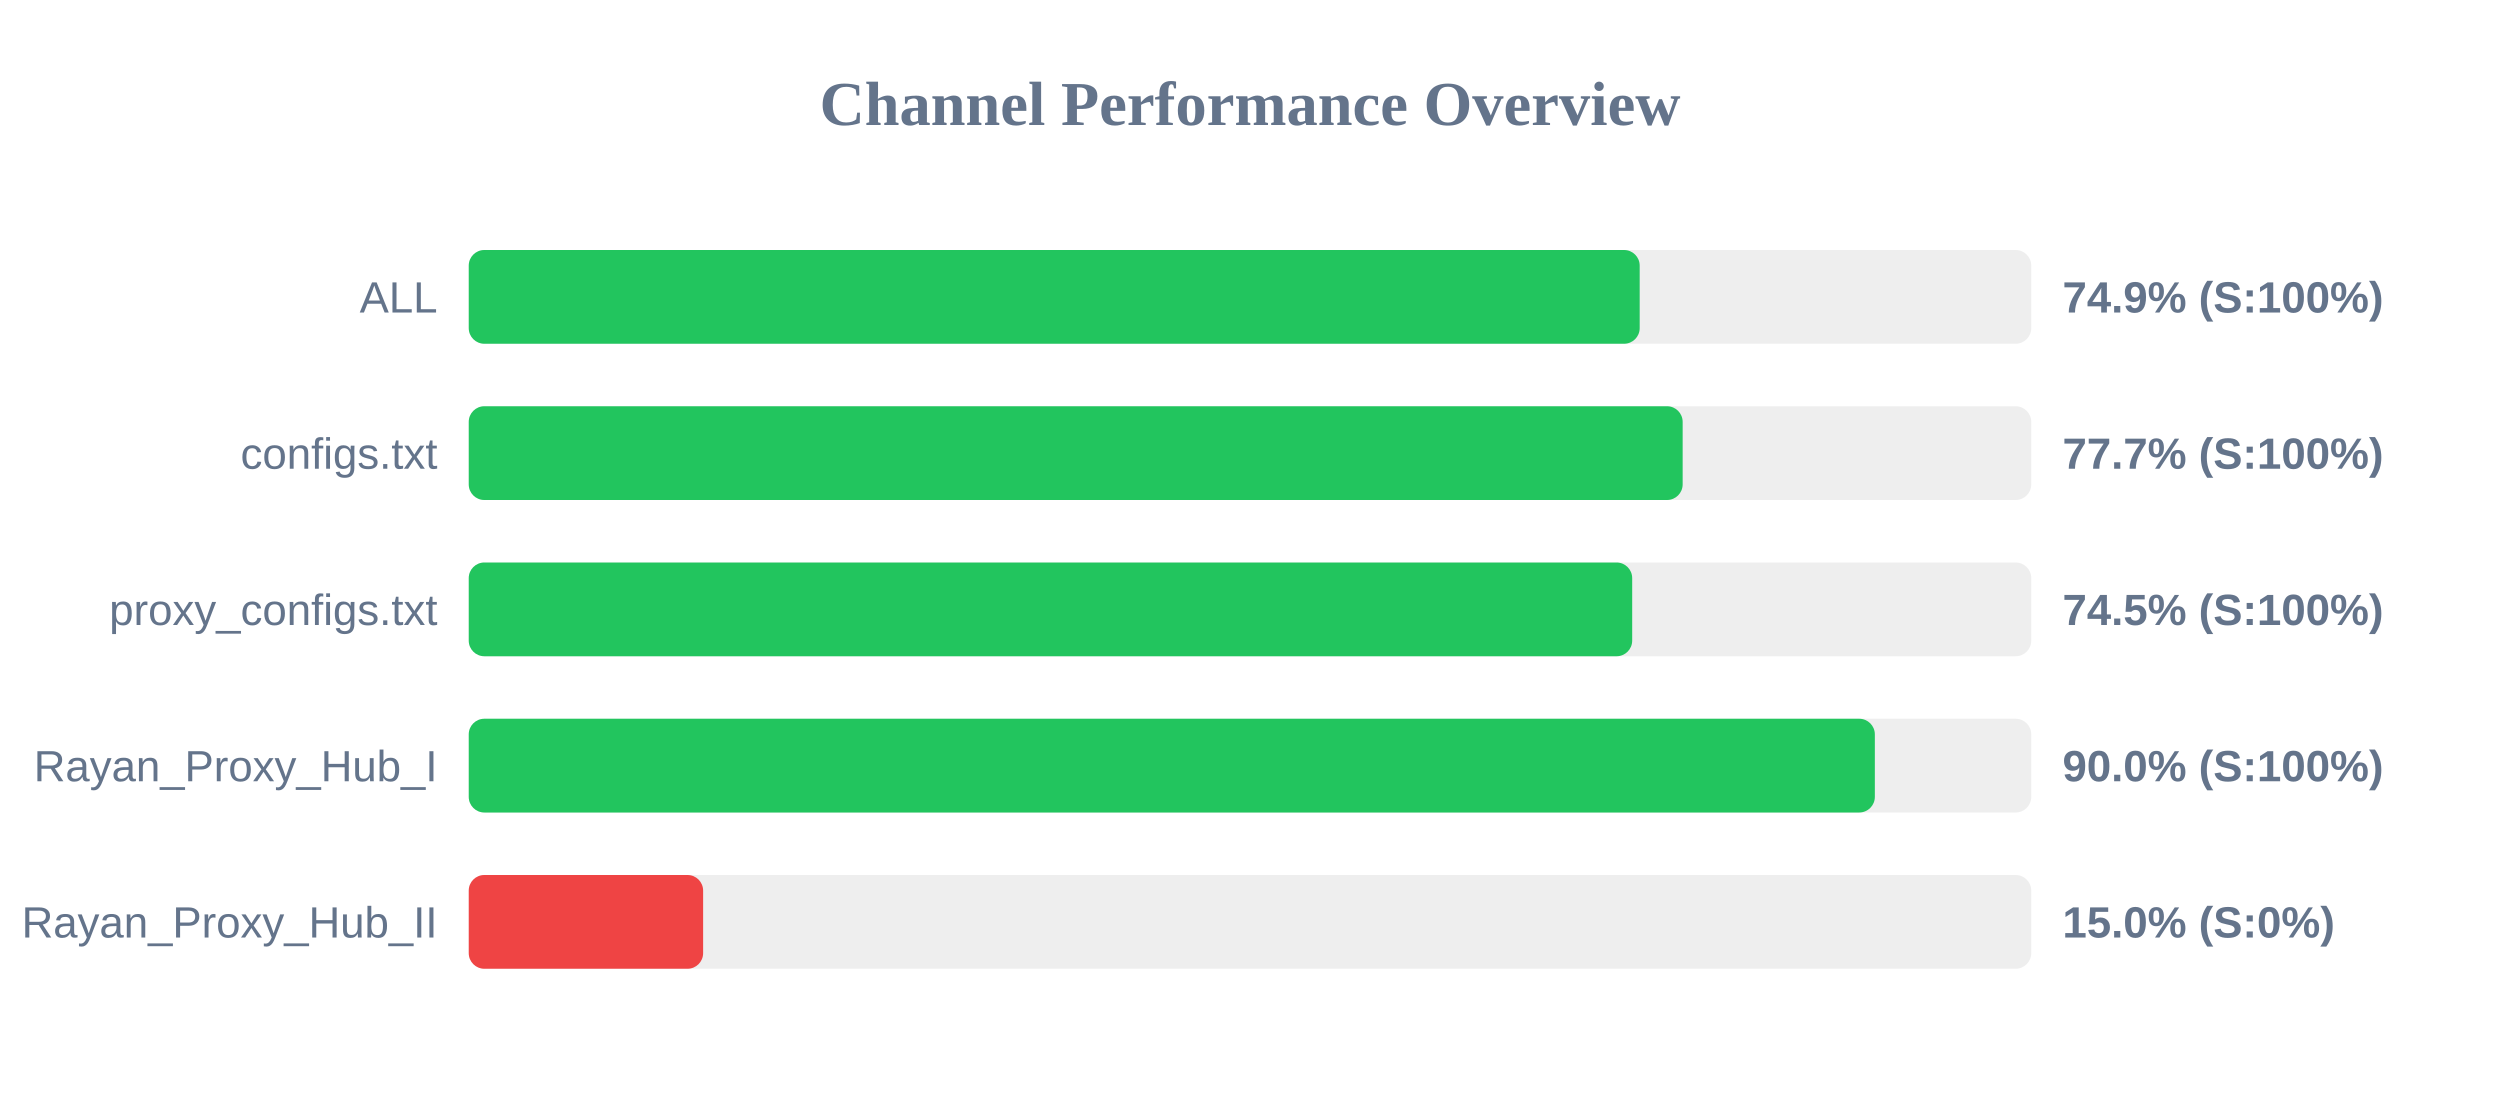
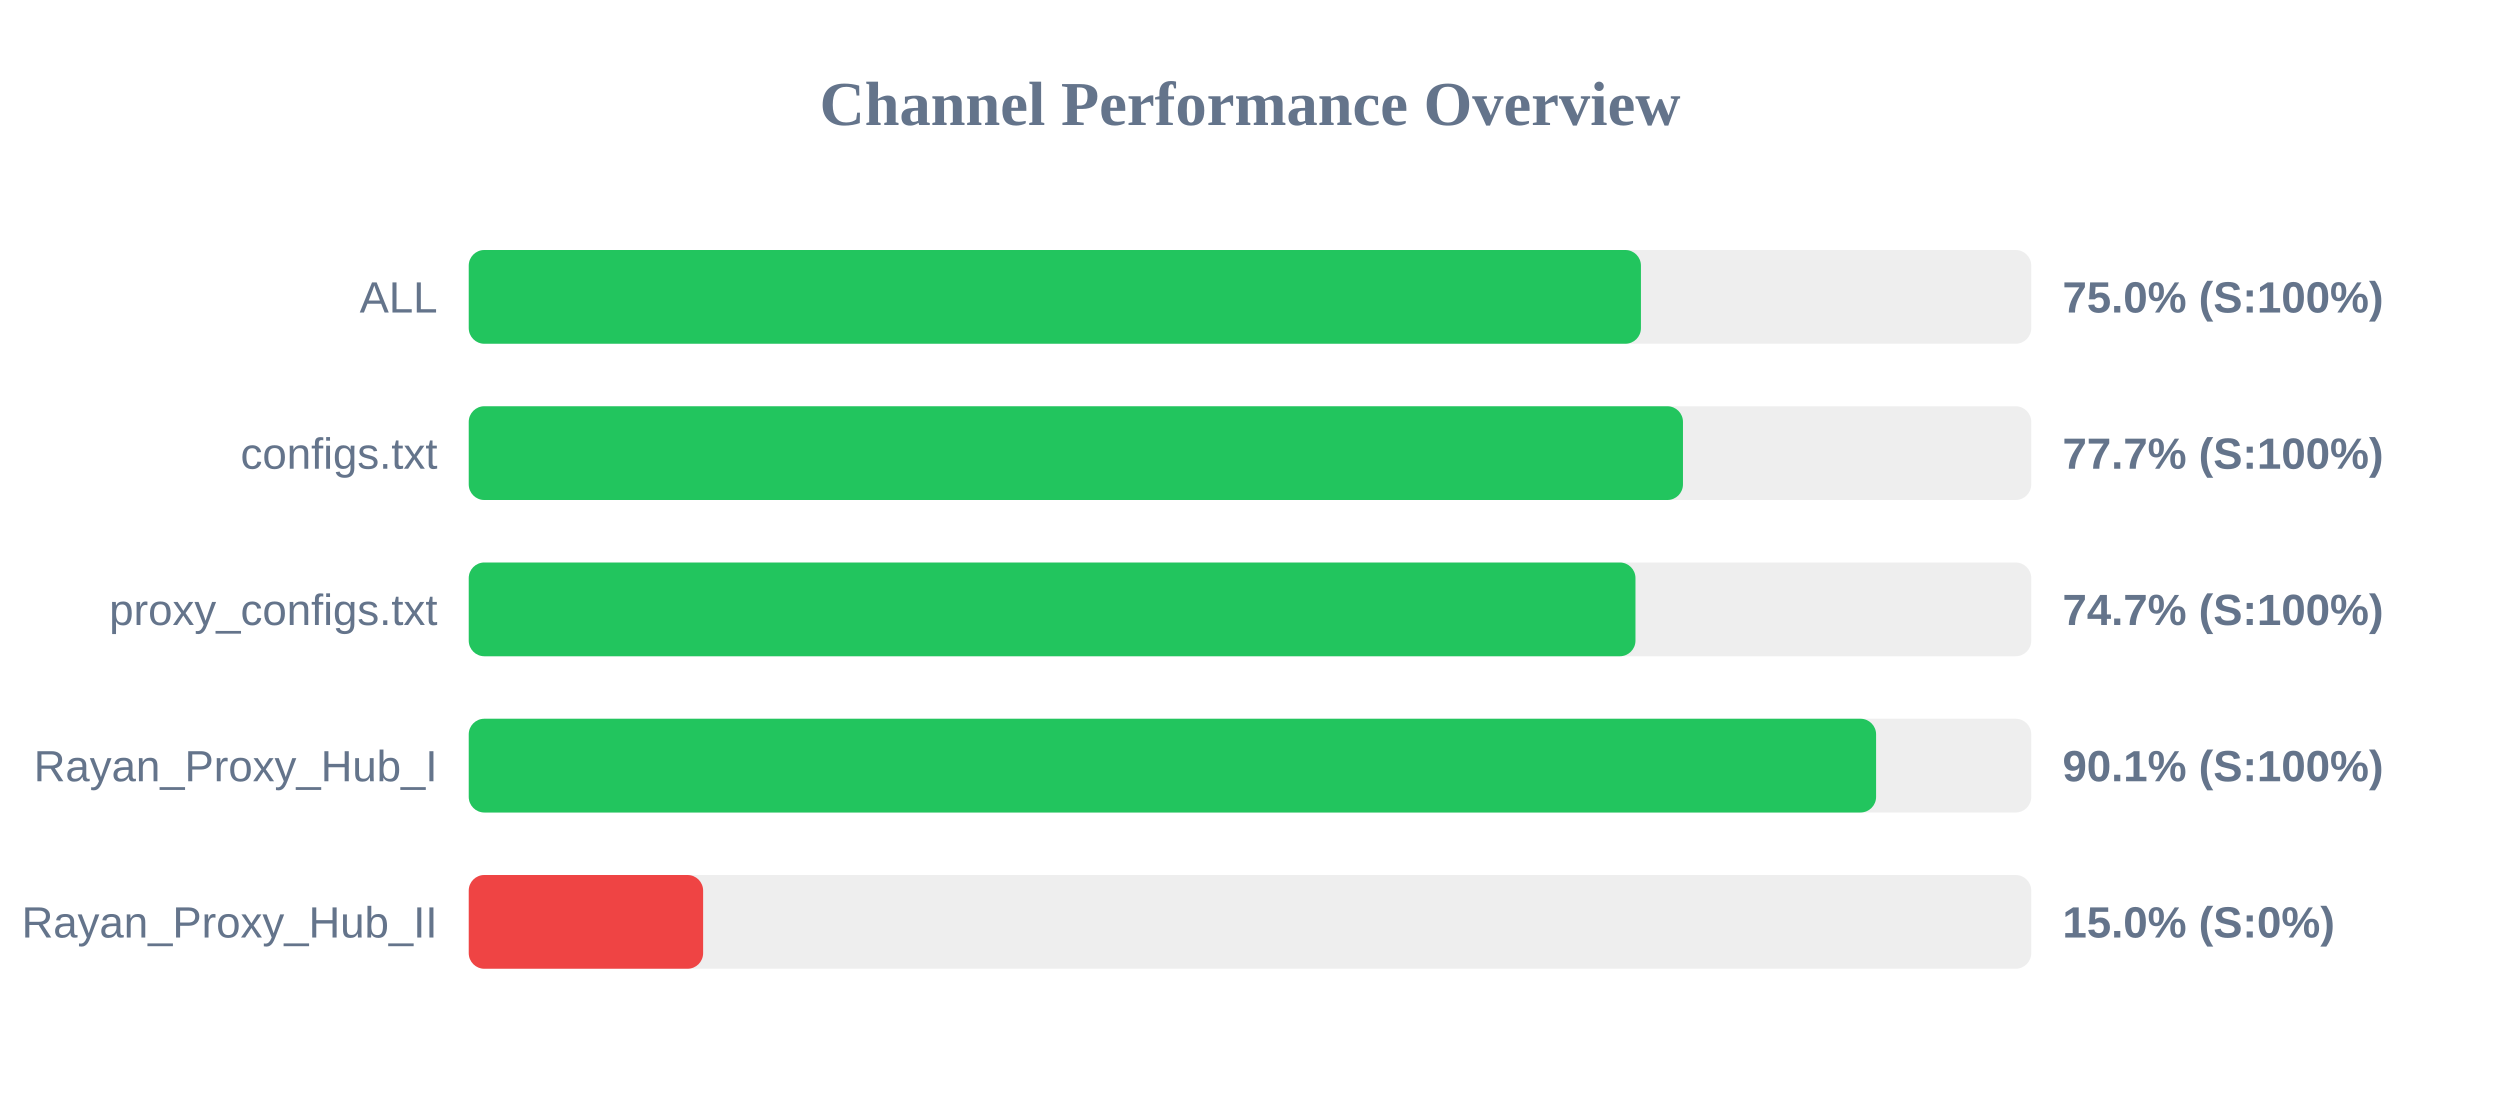
<svg xmlns="http://www.w3.org/2000/svg" width="800" height="350" version="1.1">
  <style>
        .row { font: 14px Arial; fill: #64748b; }
        .score { font: bold 14px Arial; fill: #64748b; }
    </style>
  <text x="400" y="40" text-anchor="middle" font-size="20px" font-weight="bold" fill="#64748b">Channel Performance Overview</text>
  <rect x="150" y="80" width="500" height="30" fill="#eee" rx="5" />
-   <rect x="150" y="80" width="374.7" height="30" fill="#22c55e" rx="5" />
+   <rect x="150" y="80" width="375.1" height="30" fill="#22c55e" rx="5" />
  <text x="140" y="100" text-anchor="end" class="row">ALL</text>
-   <text x="660" y="100" text-anchor="start" class="score">74.9% (S:100%)</text>
+   <text x="660" y="100" text-anchor="start" class="score">75.0% (S:100%)</text>
  <rect x="150" y="130" width="500" height="30" fill="#eee" rx="5" />
-   <rect x="150" y="130" width="388.45" height="30" fill="#22c55e" rx="5" />
+   <rect x="150" y="130" width="388.55" height="30" fill="#22c55e" rx="5" />
  <text x="140" y="150" text-anchor="end" class="row">configs.txt</text>
  <text x="660" y="150" text-anchor="start" class="score">77.7% (S:100%)</text>
  <rect x="150" y="180" width="500" height="30" fill="#eee" rx="5" />
-   <rect x="150" y="180" width="372.3" height="30" fill="#22c55e" rx="5" />
+   <rect x="150" y="180" width="373.35" height="30" fill="#22c55e" rx="5" />
  <text x="140" y="200" text-anchor="end" class="row">proxy_configs.txt</text>
-   <text x="660" y="200" text-anchor="start" class="score">74.5% (S:100%)</text>
+   <text x="660" y="200" text-anchor="start" class="score">74.7% (S:100%)</text>
  <rect x="150" y="230" width="500" height="30" fill="#eee" rx="5" />
-   <rect x="150" y="230" width="449.95" height="30" fill="#22c55e" rx="5" />
+   <rect x="150" y="230" width="450.35" height="30" fill="#22c55e" rx="5" />
  <text x="140" y="250" text-anchor="end" class="row">Rayan_Proxy_Hub_I</text>
-   <text x="660" y="250" text-anchor="start" class="score">90.0% (S:100%)</text>
+   <text x="660" y="250" text-anchor="start" class="score">90.1% (S:100%)</text>
  <rect x="150" y="280" width="500" height="30" fill="#eee" rx="5" />
  <rect x="150" y="280" width="75.0" height="30" fill="#ef4444" rx="5" />
  <text x="140" y="300" text-anchor="end" class="row">Rayan_Proxy_Hub_II</text>
  <text x="660" y="300" text-anchor="start" class="score">15.0% (S:0%)</text>
</svg>
